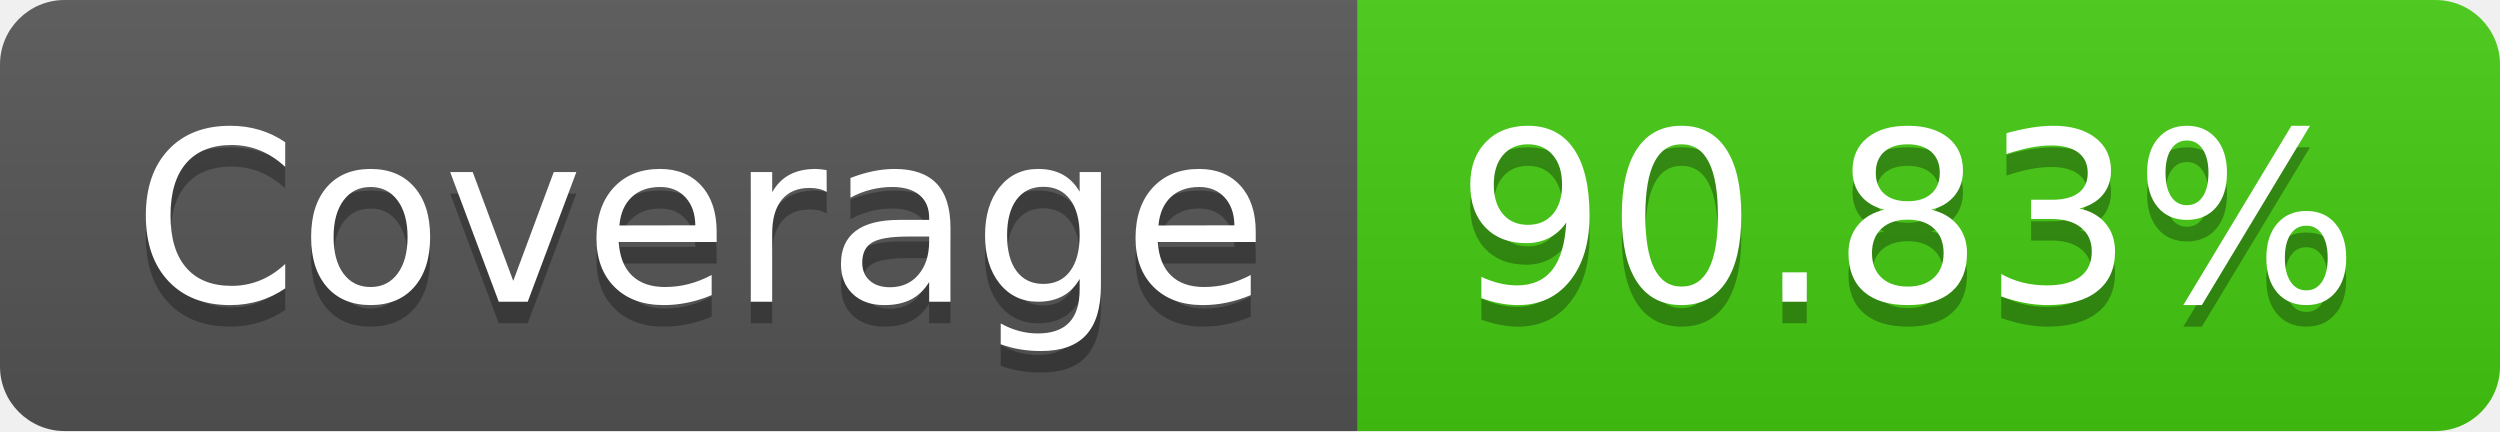
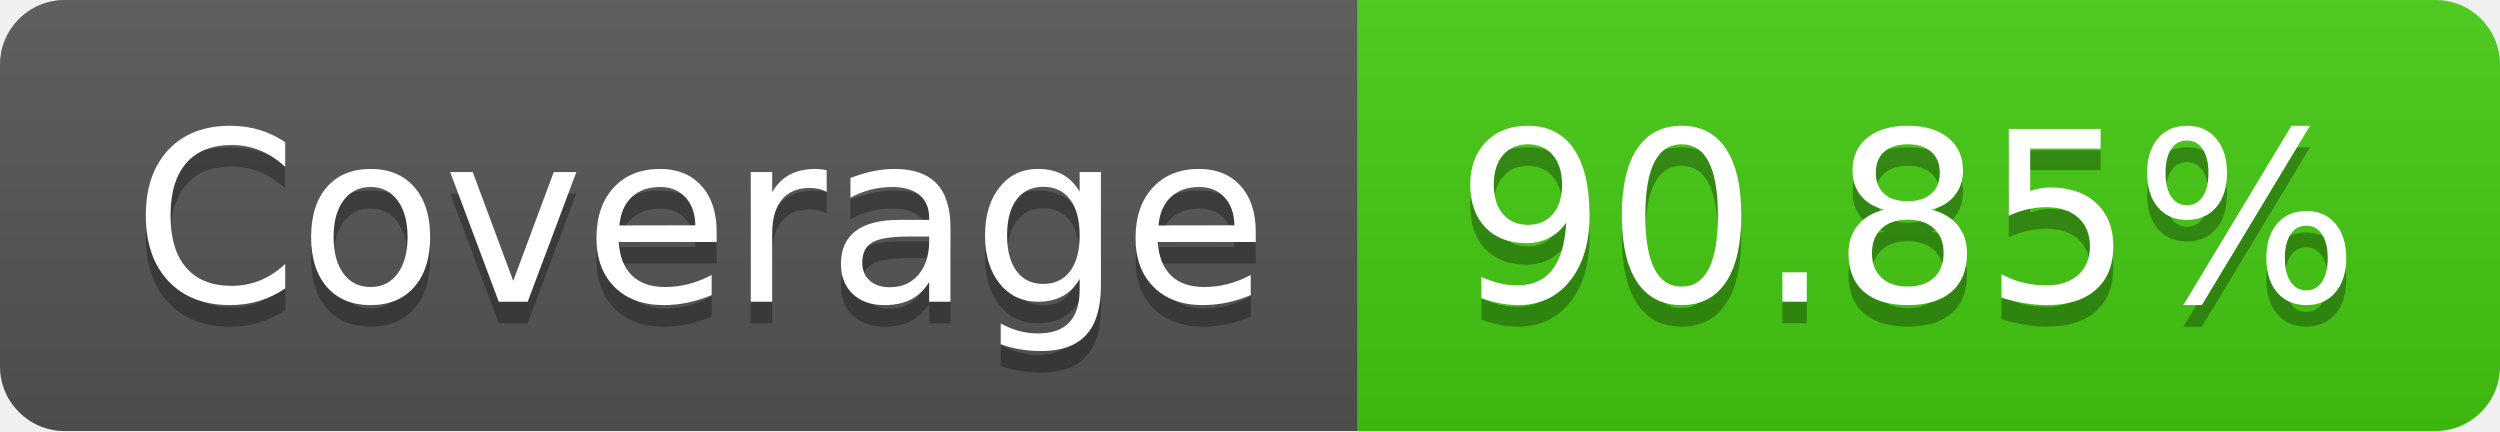
<svg xmlns="http://www.w3.org/2000/svg" width="116" height="20">
  <linearGradient id="smooth" x2="0" y2="100%">
    <stop offset="0" stop-color="#bbb" stop-opacity=".1" />
    <stop offset="1" stop-opacity=".1" />
  </linearGradient>
  <clipPath id="round">
    <rect width="116" height="20" rx="3" fill="#fff" />
  </clipPath>
  <g clip-path="url(#round)">
    <rect width="63" height="20" fill="#555" />
    <rect x="63" width="53" height="20" fill="#4c1" />
    <rect width="116" height="20" fill="url(#smooth)" />
  </g>
  <g fill="#fff" text-anchor="middle" font-family="DejaVu Sans,Verdana,Geneva,sans-serif" font-size="110">
    <text x="325" y="150" fill="#010101" fill-opacity=".3" transform="scale(0.1)" textLength="530" lengthAdjust="spacing">Coverage</text>
    <text x="325" y="140" transform="scale(0.1)" textLength="530" lengthAdjust="spacing">Coverage</text>
-     <text x="885" y="150" fill="#010101" fill-opacity=".3" transform="scale(0.1)" textLength="430" lengthAdjust="spacing">90.83%</text>
-     <text x="885" y="140" transform="scale(0.1)" textLength="430" lengthAdjust="spacing">90.83%</text>
+     <text x="885" y="150" fill="#010101" fill-opacity=".3" transform="scale(0.1)" textLength="430" lengthAdjust="spacing">90.85%</text>
+     <text x="885" y="140" transform="scale(0.1)" textLength="430" lengthAdjust="spacing">90.85%</text>
  </g>
</svg>
